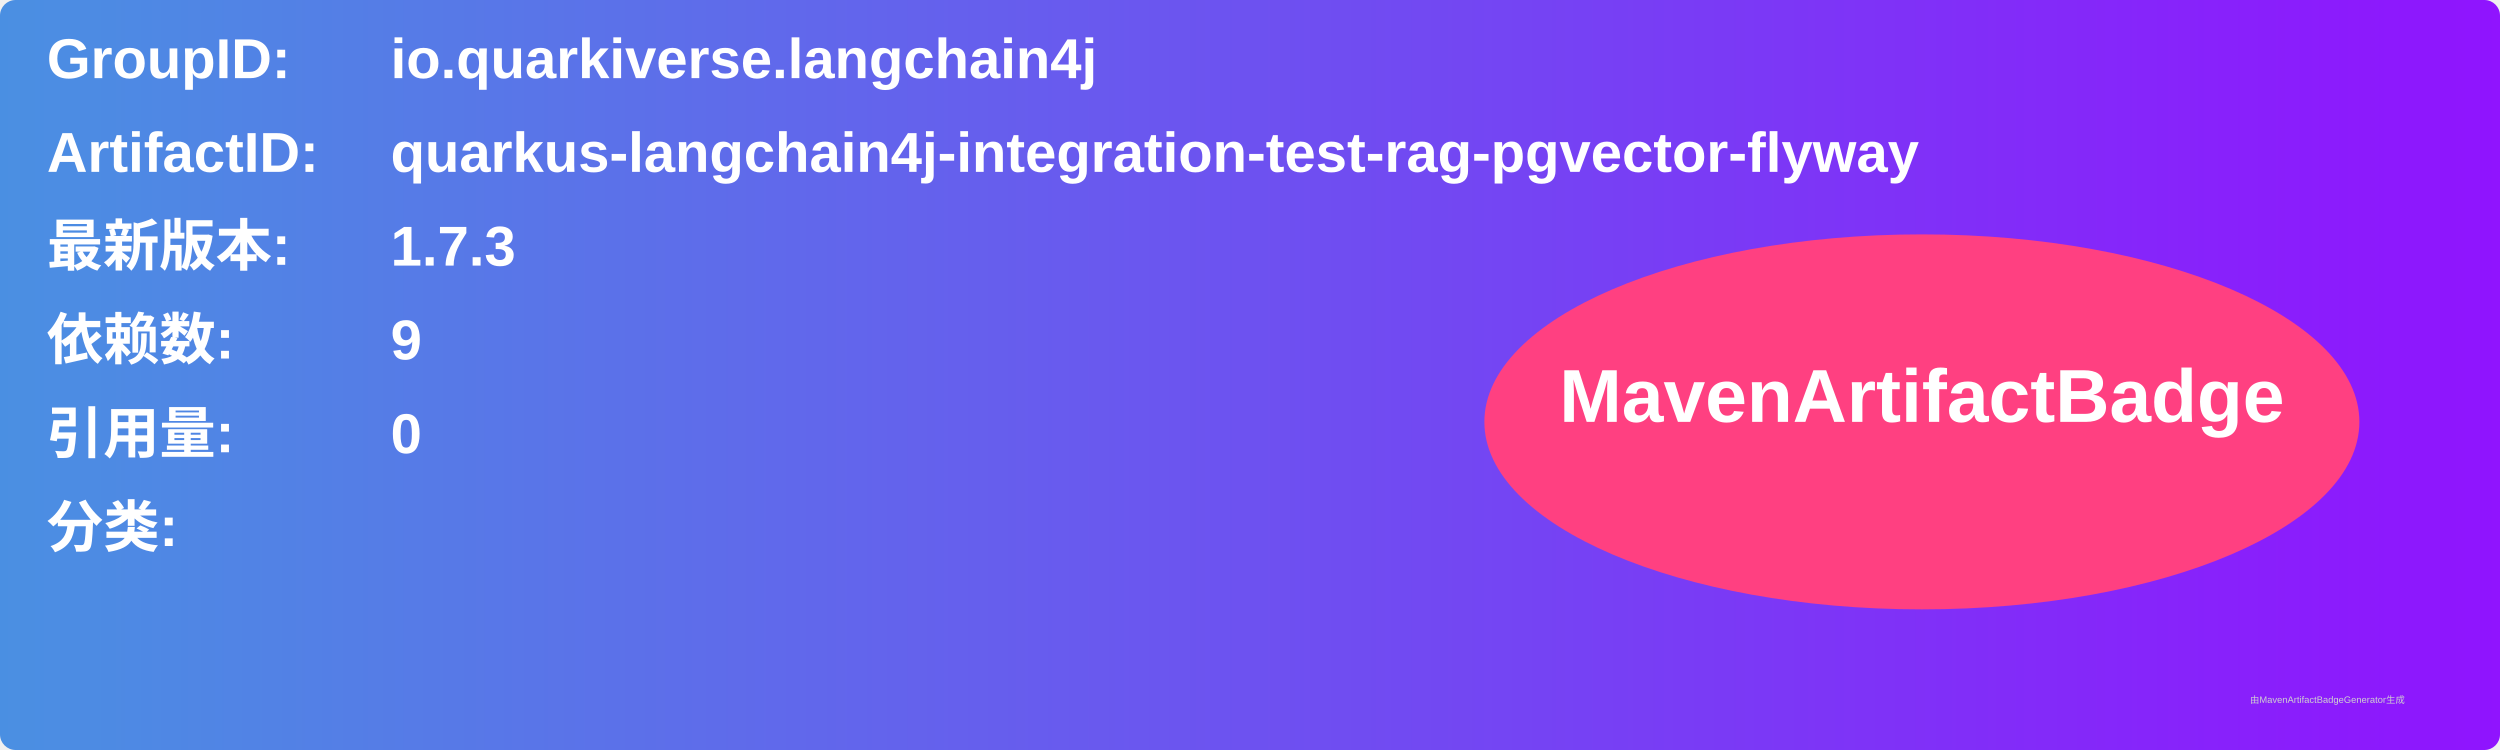
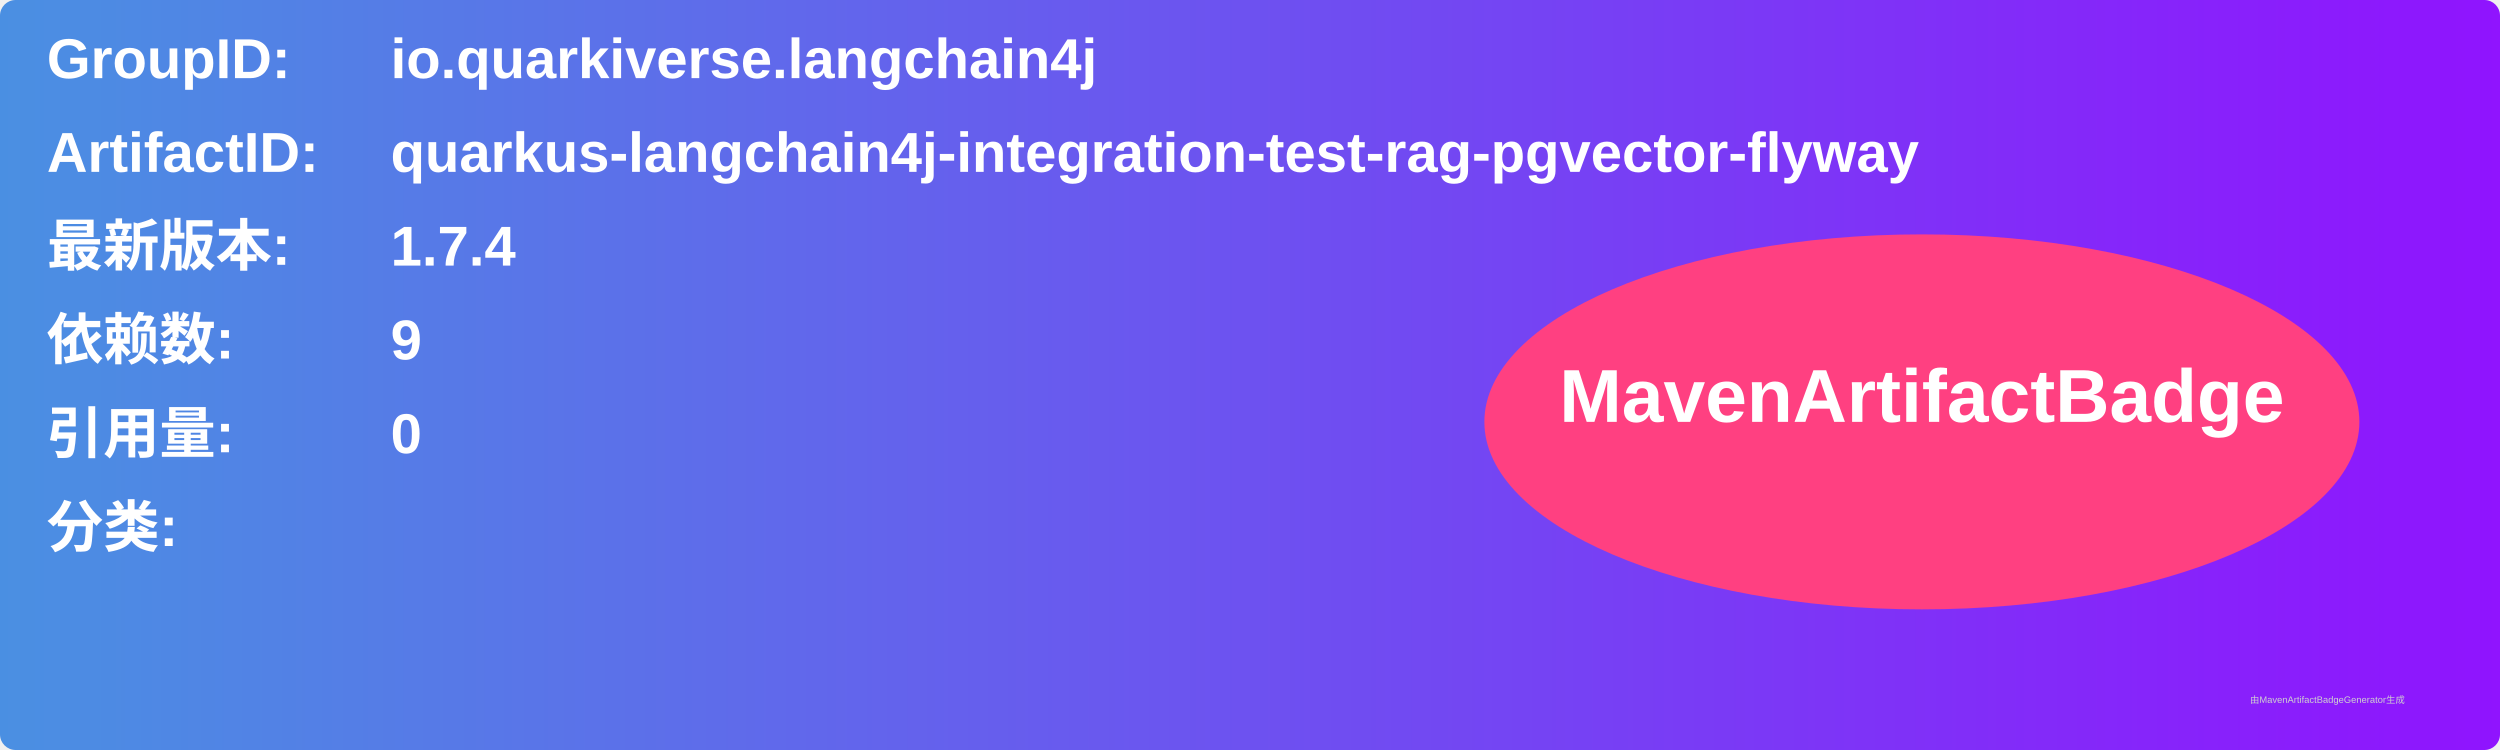
<svg xmlns="http://www.w3.org/2000/svg" width="800" height="240" viewBox="0 0 800 240">
  <linearGradient id="grad" x1="0%" y1="0%" x2="100%" y2="0%">
    <stop offset="0%" stop-color="#4a90e2" />
    <stop offset="100%" stop-color="#9013fe" />
  </linearGradient>
  <rect width="100%" height="100%" rx="5" ry="5" fill="url(#grad)" />
  <g transform="translate(15, 15)">
    <text x="0" y="10" font-family="Arial" font-size="18" fill="white" font-weight="bold" width="260">GroupID:</text>
    <text x="110" y="10" font-family="Arial" font-size="18" fill="white" font-weight="bold" width="460">io.quarkiverse.langchain4j</text>
    <text x="0" y="40" font-family="Arial" font-size="18" fill="white" font-weight="bold" width="260">ArtifactID:</text>
    <text x="110" y="40" font-family="Arial" font-size="18" fill="white" font-weight="bold" width="460">quarkus-langchain4j-integration-test-rag-pgvector-flyway</text>
    <text x="0" y="70" font-family="Arial" font-size="18" fill="white" font-weight="bold">最新版本:</text>
    <text x="110" y="70" font-family="Arial" font-size="18" fill="white" font-weight="bold">
-       <tspan font-weight="bold">1.7.3</tspan>
+       <tspan font-weight="bold">1.7.4</tspan>
    </text>
    <text x="0" y="100" font-family="Arial" font-size="18" fill="white" font-weight="bold">依赖数: </text>
    <text x="110" y="100" font-family="Arial" font-size="18" fill="white">
      <tspan font-weight="bold">9</tspan>
    </text>
    <text x="0" y="130" font-family="Arial" font-size="18" fill="white" font-weight="bold">引用量: </text>
    <text x="110" y="130" font-family="Arial" font-size="18" fill="white">
      <tspan font-weight="bold">0</tspan>
    </text>
    <text x="0" y="160" font-family="Arial" font-size="18" fill="white" font-weight="bold">分类:</text>
    <text x="10" y="190" font-family="Arial" font-size="10" fill="white">
      <tspan font-weight="bold" />
    </text>
    <ellipse cx="600" cy="120" rx="140" ry="60" fill="#ff4081" />
    <text x="600" y="120" text-anchor="middle" font-family="Arial" font-size="24" fill="white" font-weight="bold">MavenArtifactBadge</text>
  </g>
  <text x="720" y="225" font-family="Arial" font-size="3" fill="#d0d0d0">由MavenArtifactBadgeGenerator生成</text>
</svg>
